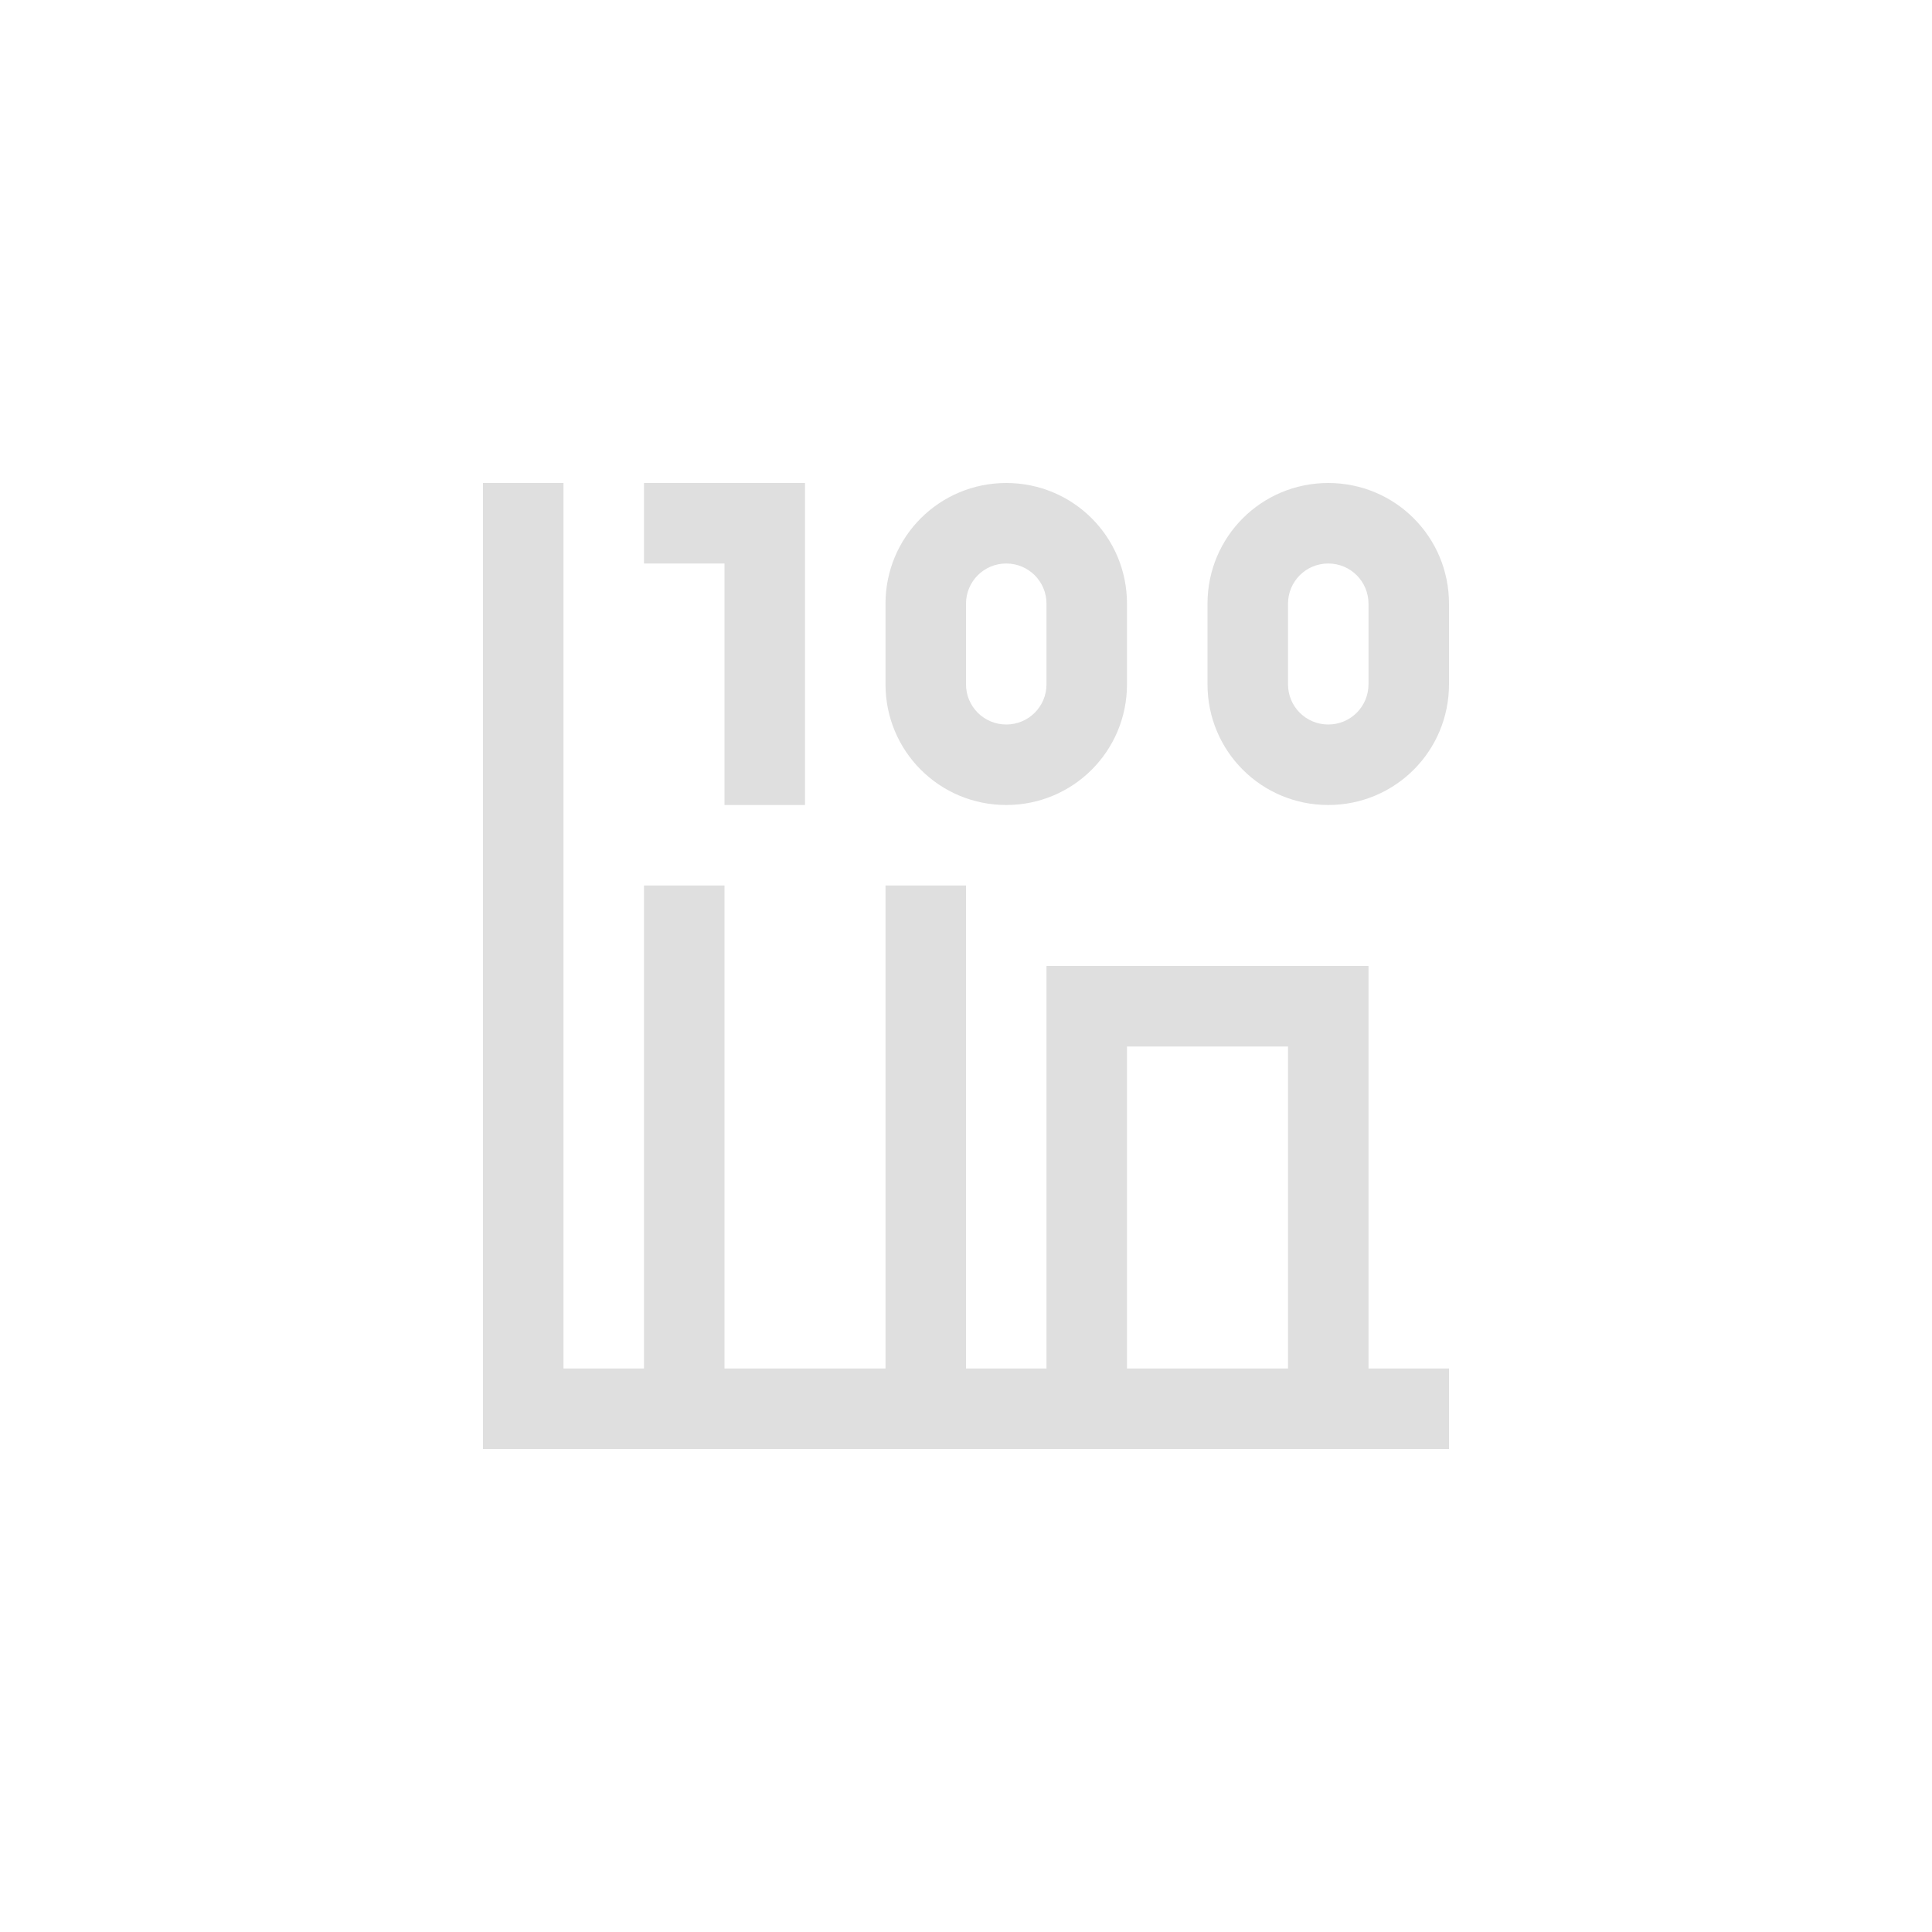
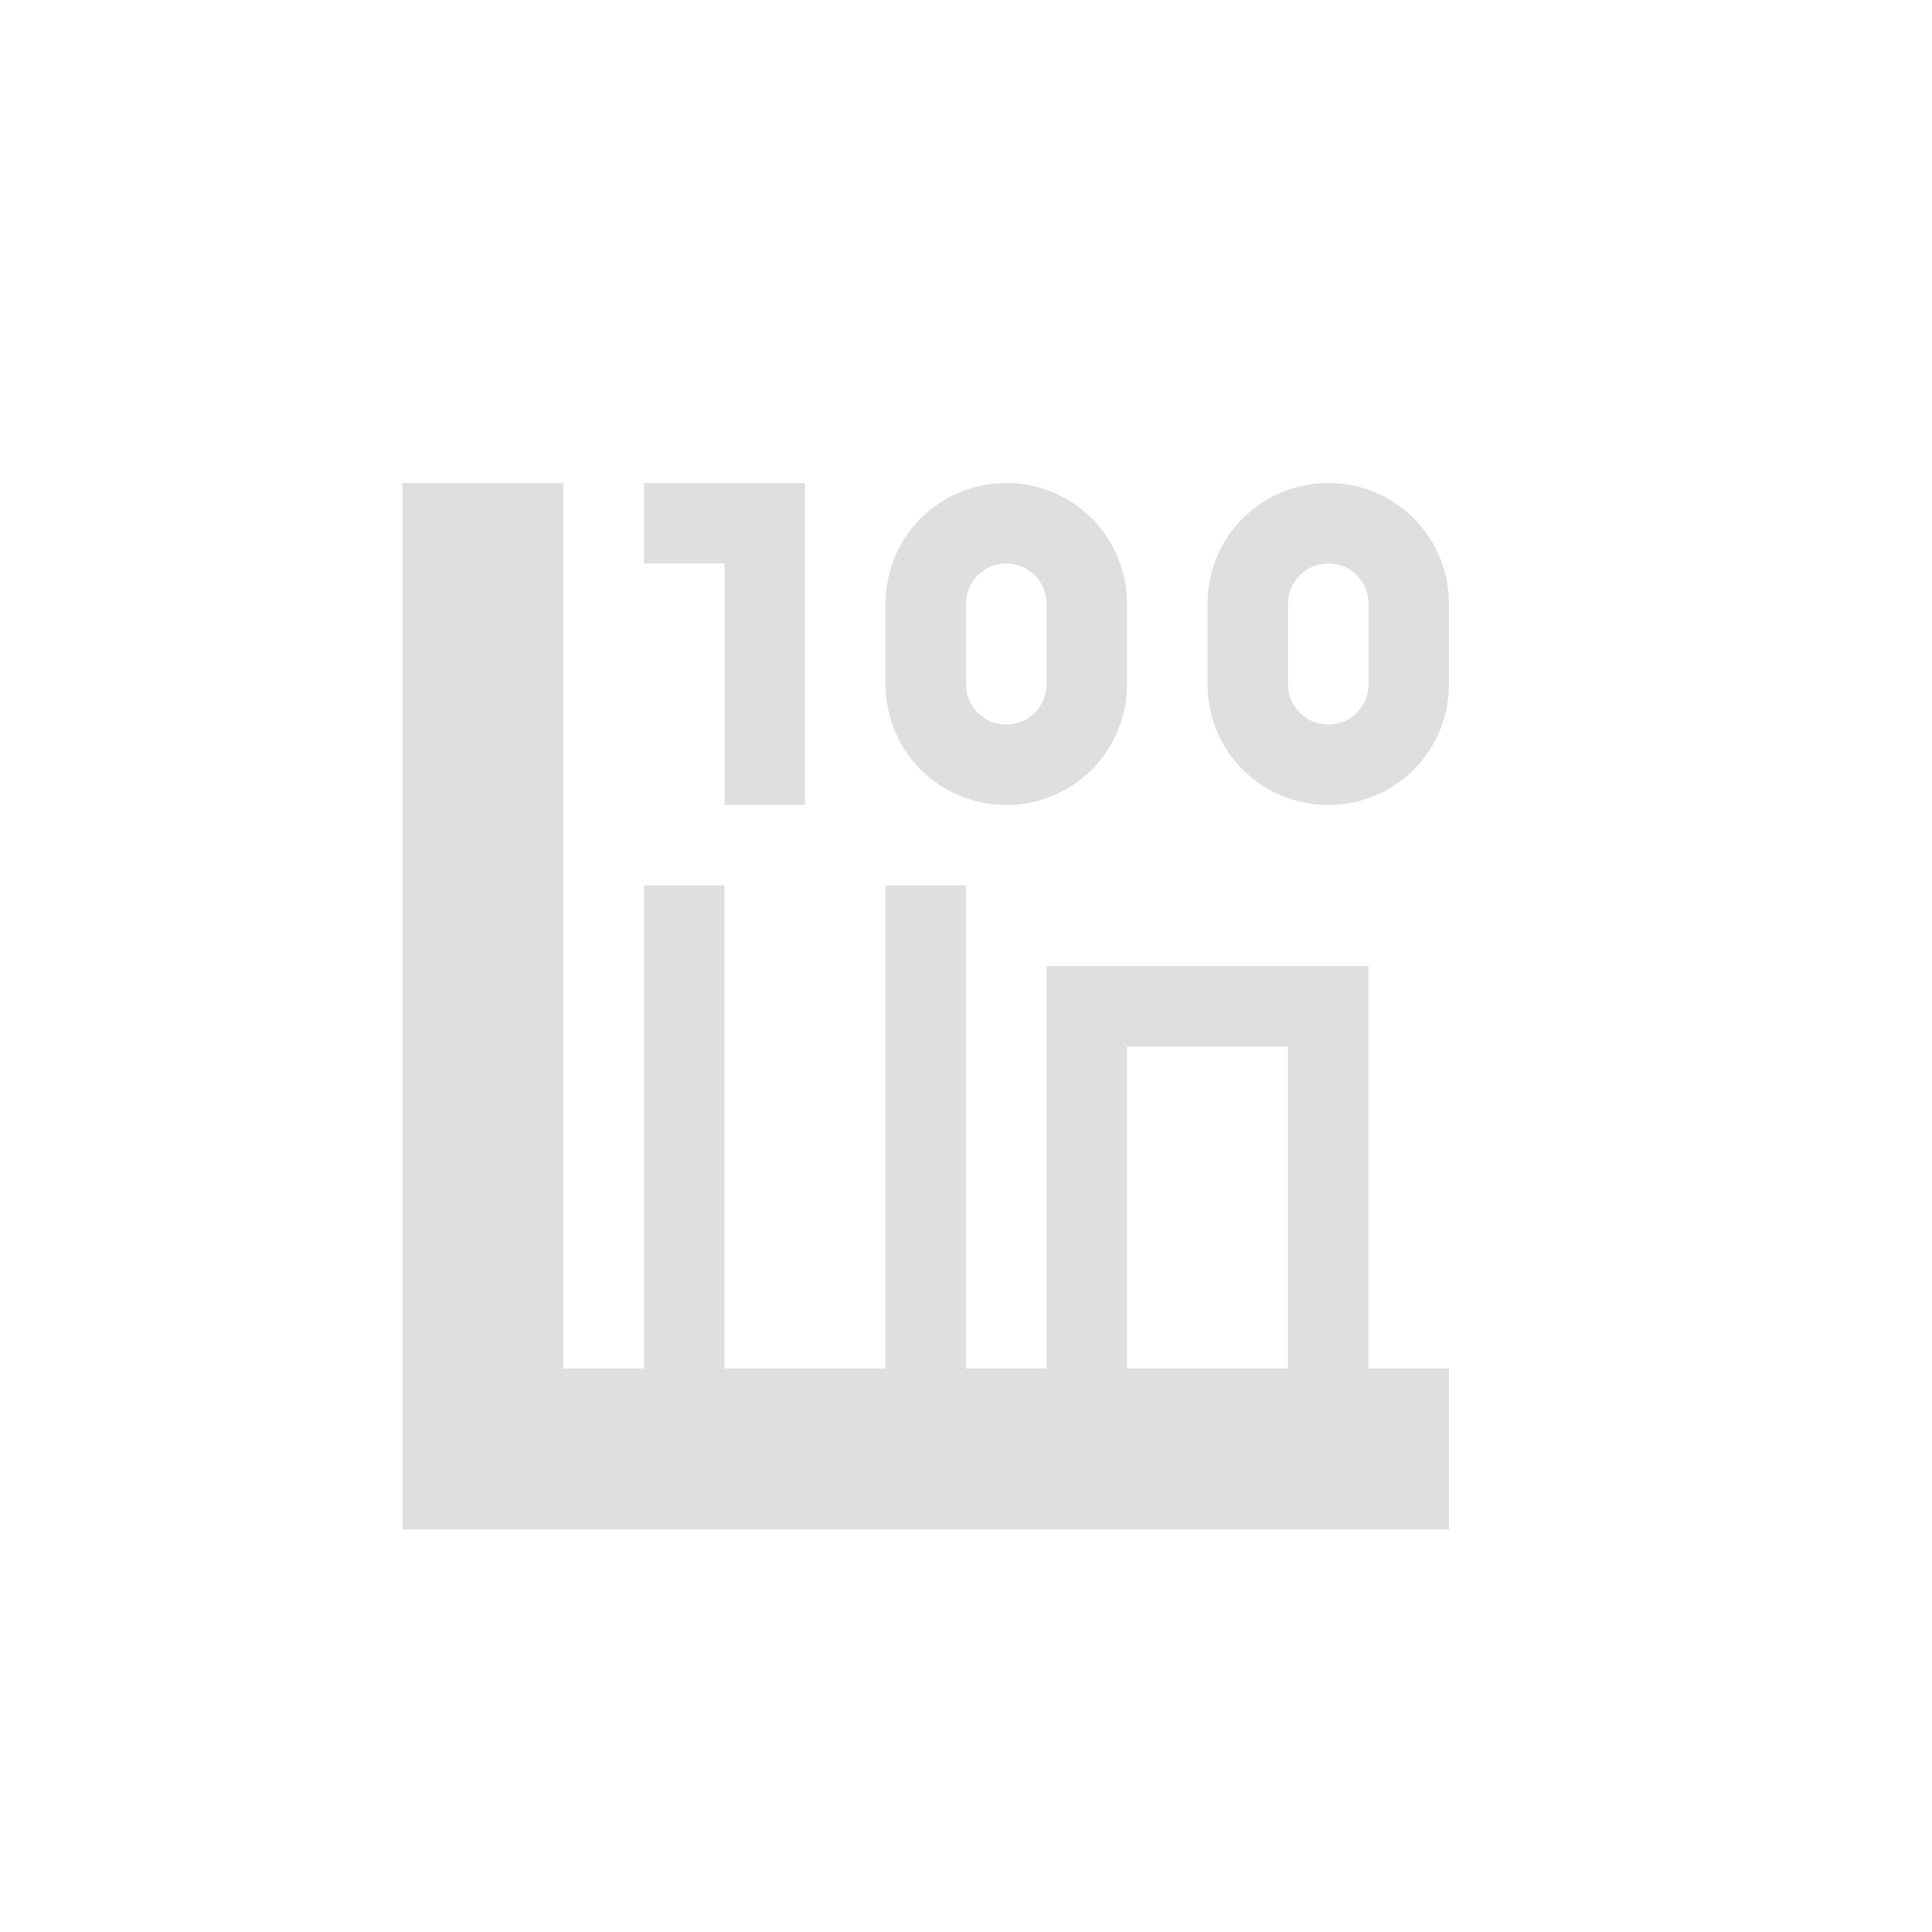
- <svg xmlns="http://www.w3.org/2000/svg" width="24" height="24" viewBox="0 0 24 24">
+ <svg xmlns="http://www.w3.org/2000/svg" width="24" height="24" version="1.1">
  <defs>
    <style id="current-color-scheme" type="text/css">
   .ColorScheme-Text { color:#dfdfdf; } .ColorScheme-Highlight { color:#4285f4; } .ColorScheme-NeutralText { color:#ff9800; } .ColorScheme-PositiveText { color:#4caf50; } .ColorScheme-NegativeText { color:#f44336; }
  </style>
  </defs>
-   <path style="fill:currentColor" class="ColorScheme-Text" d="M 2 2 L 2 13 L 2 14 L 3 14 L 14 14 L 14 13 L 13 13 L 13 8 L 9 8 L 9 13 L 8 13 L 8 7 L 7 7 L 7 13 L 5 13 L 5 7 L 4 7 L 4 13 L 3 13 L 3 2 L 2 2 z M 4 2 L 4 3 L 5 3 L 5 6 L 6 6 L 6 2 L 5 2 L 4 2 z M 8.5 2 C 7.669 2 7 2.669 7 3.5 L 7 4.5 C 7 5.331 7.669 6 8.5 6 C 9.331 6 10 5.331 10 4.5 L 10 3.5 C 10 2.669 9.331 2 8.5 2 z M 12.5 2 C 11.669 2 11 2.669 11 3.5 L 11 4.5 C 11 5.331 11.669 6 12.5 6 C 13.331 6 14 5.331 14 4.5 L 14 3.5 C 14 2.669 13.331 2 12.5 2 z M 8.5 3 C 8.777 3 9 3.223 9 3.5 L 9 4.5 C 9 4.777 8.777 5 8.5 5 C 8.223 5 8 4.777 8 4.5 L 8 3.5 C 8 3.223 8.223 3 8.5 3 z M 12.5 3 C 12.777 3 13 3.223 13 3.5 L 13 4.5 C 13 4.777 12.777 5 12.5 5 C 12.223 5 12 4.777 12 4.5 L 12 3.5 C 12 3.223 12.223 3 12.5 3 z M 10 9 L 12 9 L 12 13 L 10 13 L 10 9 z" transform="translate(4 4)" />
+   <path style="fill:currentColor" class="ColorScheme-Text" transform="translate(4,4)" d="m 1,2 v 11 2 H 3 14 V 13 H 13 V 8 H 9 v 5 H 8 V 7 H 7 v 6 H 5 V 7 H 4 v 6 H 3 V 2 Z M 4,2 V 3 H 5 V 6 H 6 V 2 H 5 Z M 8.5,2 C 7.669,2 7,2.669 7,3.5 v 1 C 7,5.331 7.669,6 8.5,6 9.331,6 10,5.331 10,4.5 v -1 C 10,2.669 9.331,2 8.5,2 Z m 4,0 C 11.669,2 11,2.669 11,3.5 v 1 C 11,5.331 11.669,6 12.5,6 13.331,6 14,5.331 14,4.5 v -1 C 14,2.669 13.331,2 12.5,2 Z m -4,1 C 8.777,3 9,3.223 9,3.5 v 1 C 9,4.777 8.777,5 8.5,5 8.223,5 8,4.777 8,4.5 v -1 C 8,3.223 8.223,3 8.5,3 Z m 4,0 C 12.777,3 13,3.223 13,3.5 v 1 C 13,4.777 12.777,5 12.5,5 12.223,5 12,4.777 12,4.5 v -1 C 12,3.223 12.223,3 12.5,3 Z M 10,9 h 2 v 4 h -2 z" />
</svg>
